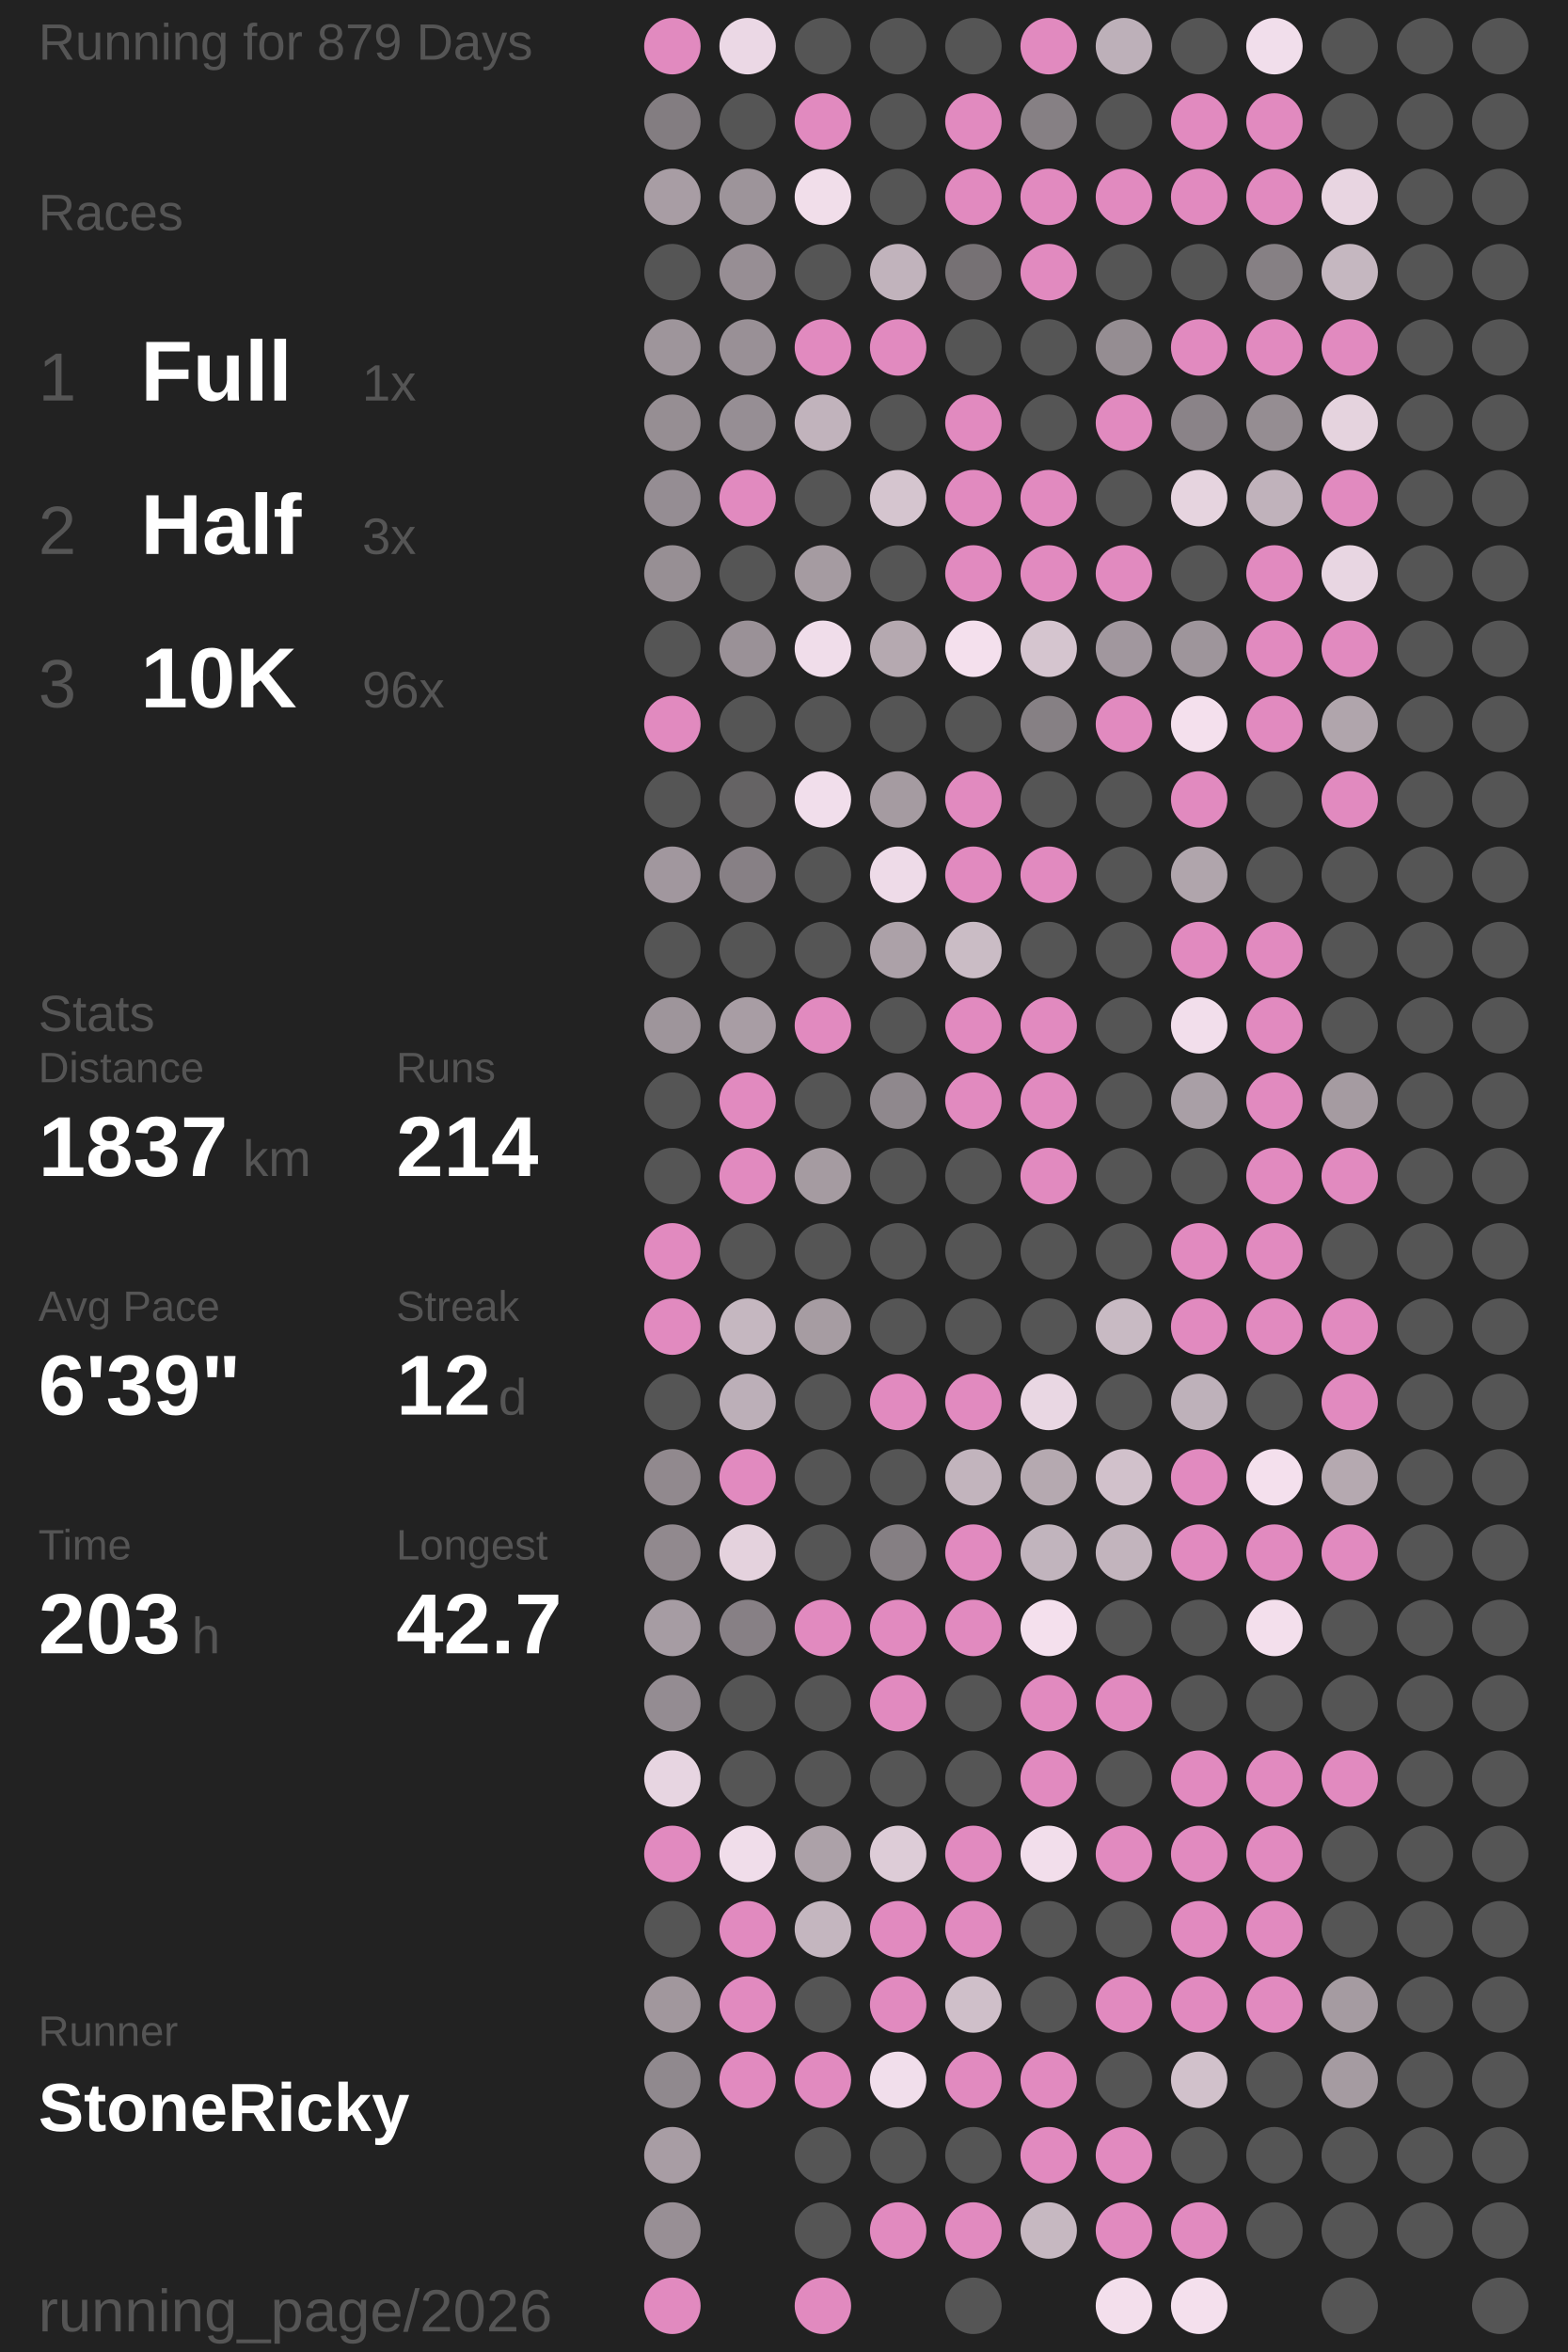
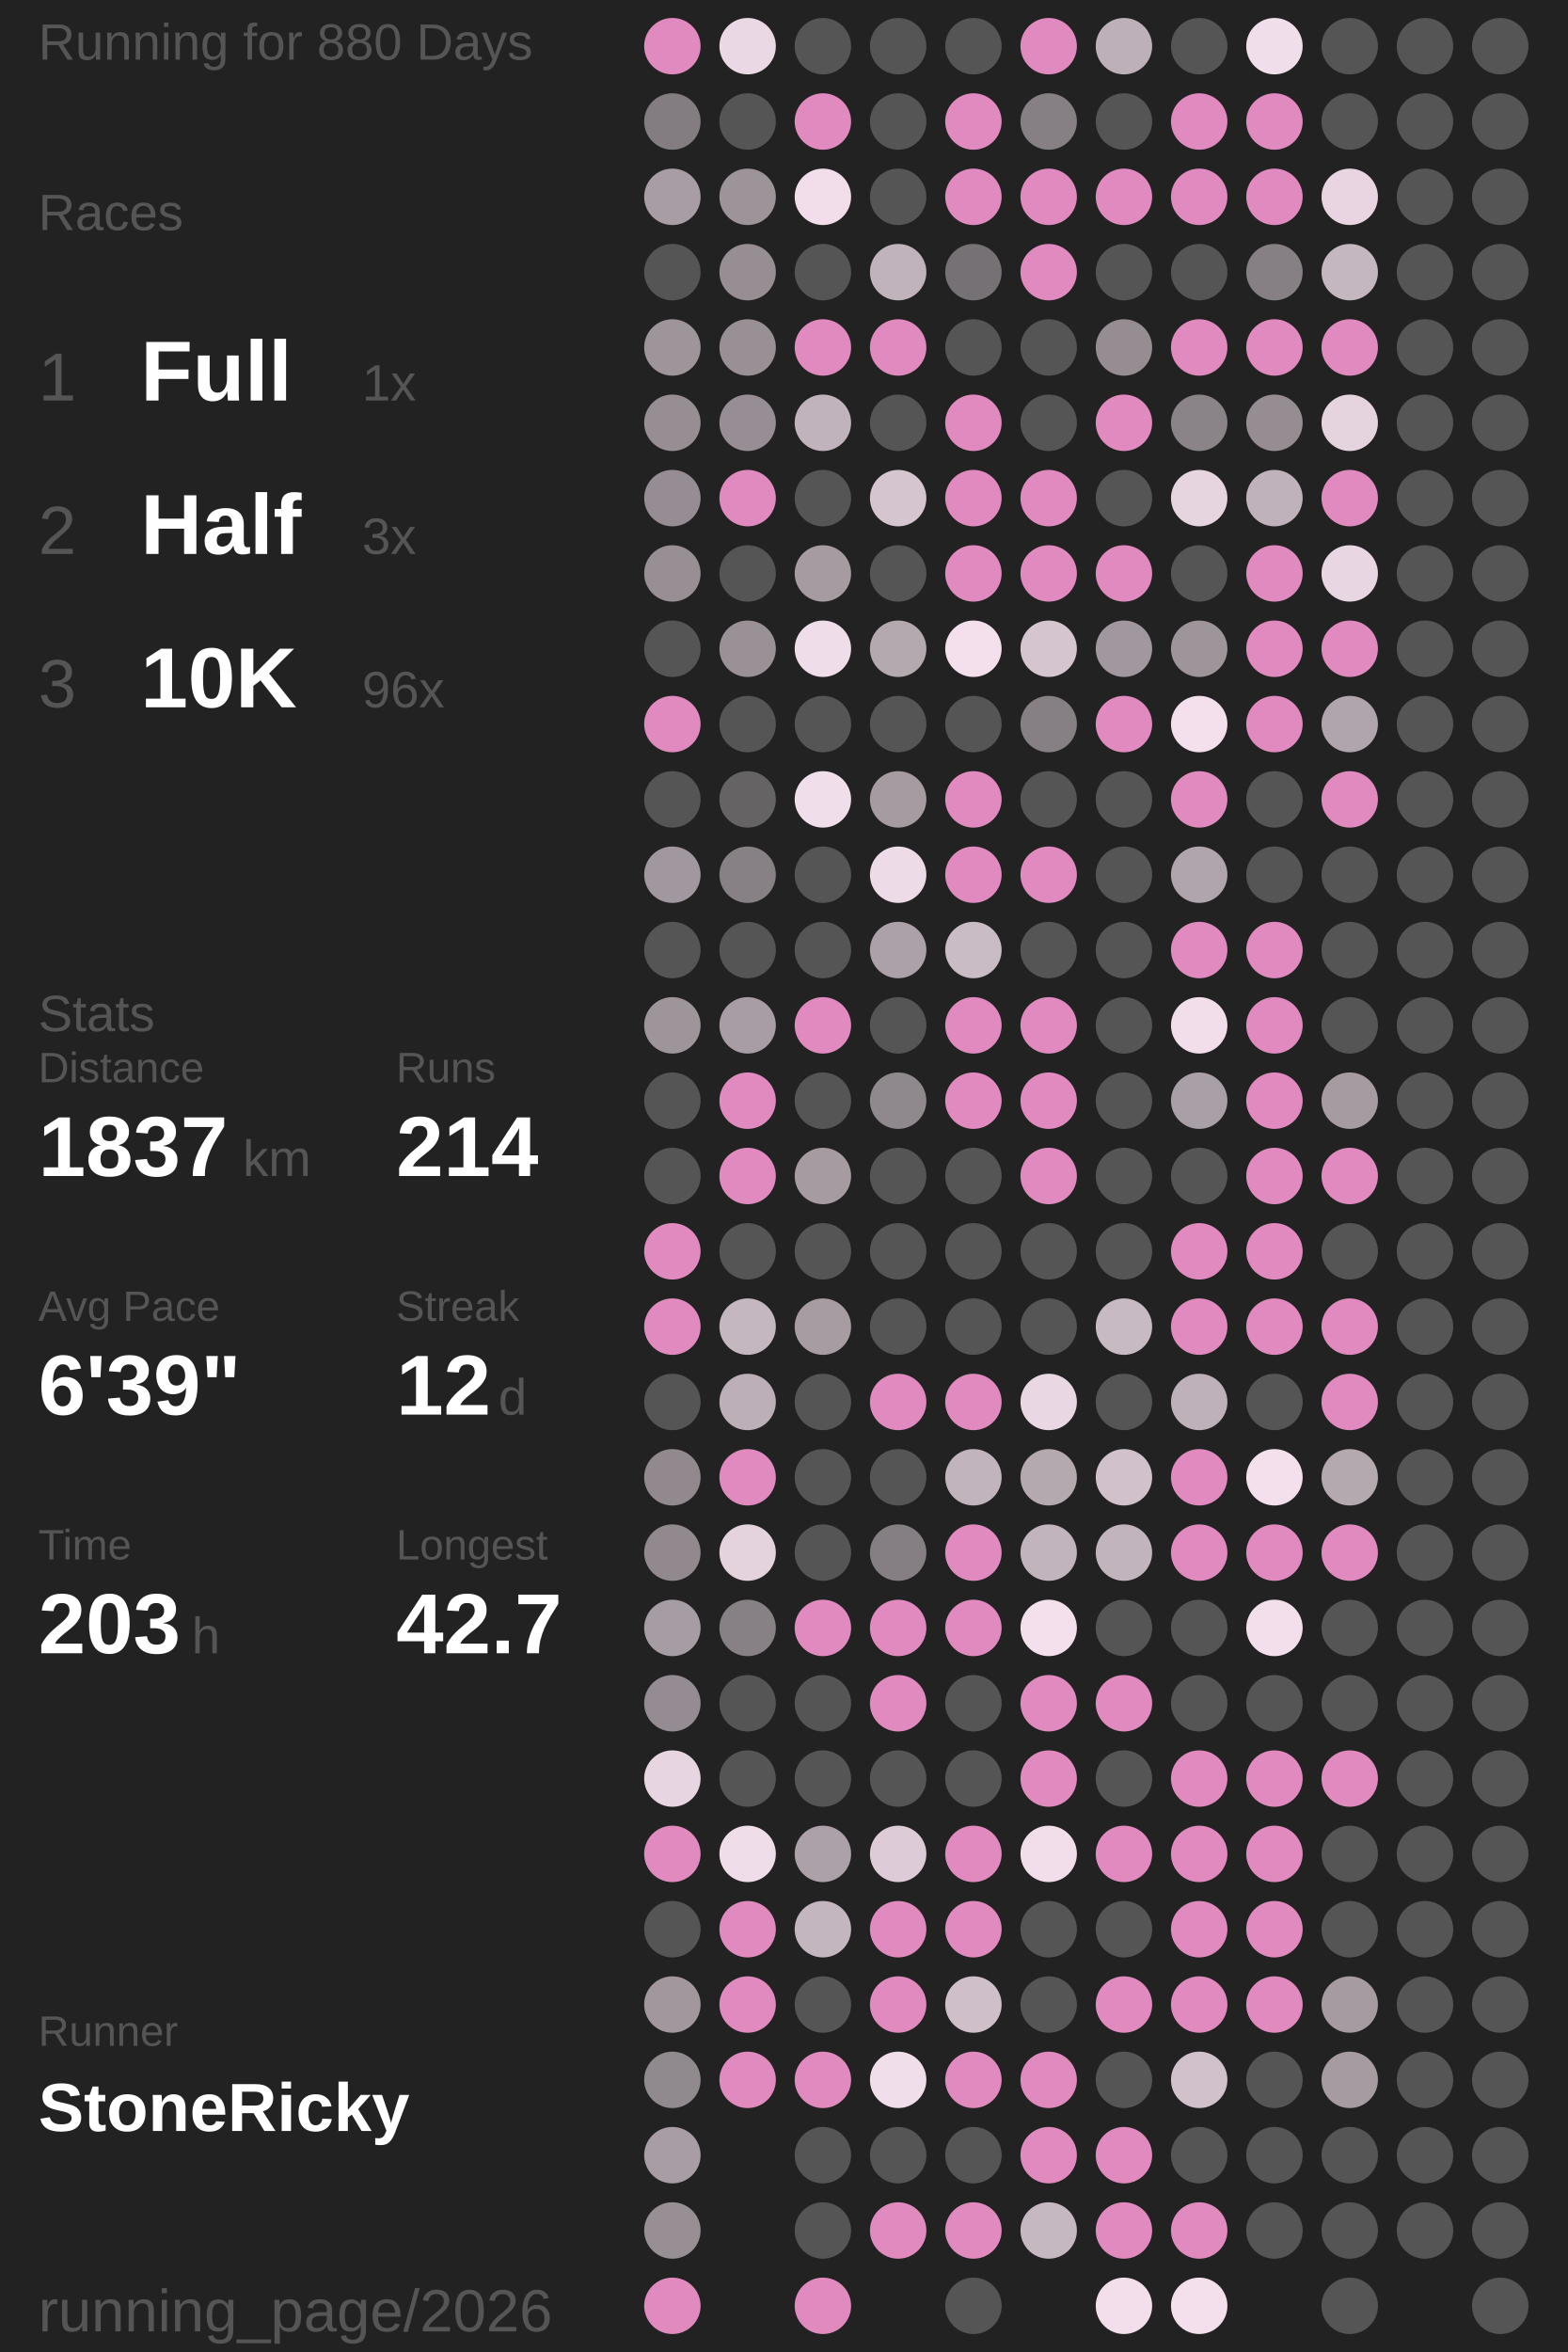
<svg xmlns="http://www.w3.org/2000/svg" baseProfile="full" height="300mm" version="1.1" viewBox="11,12,175,276" width="200mm">
  <defs />
  <rect fill="#222222" height="300" width="200" x="0" y="0" />
-   <text fill="#555555" style="font-size:6px; font-family:Arial;" x="11" y="19">Running for 879 Days</text>
+   <text fill="#555555" style="font-size:6px; font-family:Arial;" x="11" y="19">Running for 880 Days</text>
  <text fill="#555555" style="font-size:6px; font-family:Arial;" x="11" y="39">Races</text>
  <text fill="#555555" style="font-size:8px; font-family:Arial;" x="11" y="59">1</text>
  <text fill="#FFFFFF" style="font-size:10px; font-family:Arial; font-weight:bold;" x="23" y="59">Full</text>
  <text fill="#555555" style="font-size:6px; font-family:Arial;" x="49" y="59">1x</text>
  <text fill="#555555" style="font-size:8px; font-family:Arial;" x="11" y="77">2</text>
  <text fill="#FFFFFF" style="font-size:10px; font-family:Arial; font-weight:bold;" x="23" y="77">Half</text>
  <text fill="#555555" style="font-size:6px; font-family:Arial;" x="49" y="77">3x</text>
  <text fill="#555555" style="font-size:8px; font-family:Arial;" x="11" y="95">3</text>
  <text fill="#FFFFFF" style="font-size:10px; font-family:Arial; font-weight:bold;" x="23" y="95">10K</text>
  <text fill="#555555" style="font-size:6px; font-family:Arial;" x="49" y="95">96x</text>
  <text fill="#555555" style="font-size:6px; font-family:Arial;" x="11" y="133">Stats</text>
  <text fill="#555555" style="font-size:5px; font-family:Arial;" x="11" y="139">Distance</text>
  <text fill="#FFFFFF" style="font-size:10px; font-family:Arial; font-weight:bold;" x="11" y="150">1837</text>
  <text fill="#555555" style="font-size:6px; font-family:Arial;" x="35" y="150">km</text>
  <text fill="#555555" style="font-size:5px; font-family:Arial;" x="53" y="139">Runs</text>
  <text fill="#FFFFFF" style="font-size:10px; font-family:Arial; font-weight:bold;" x="53" y="150">214</text>
  <text fill="#555555" style="font-size:5px; font-family:Arial;" x="11" y="167">Avg Pace</text>
  <text fill="#FFFFFF" style="font-size:10px; font-family:Arial; font-weight:bold;" x="11" y="178">6'39"</text>
  <text fill="#555555" style="font-size:5px; font-family:Arial;" x="53" y="167">Streak</text>
  <text fill="#FFFFFF" style="font-size:10px; font-family:Arial; font-weight:bold;" x="53" y="178">12</text>
  <text fill="#555555" style="font-size:6px; font-family:Arial;" x="65" y="178">d</text>
  <text fill="#555555" style="font-size:5px; font-family:Arial;" x="11" y="195">Time</text>
  <text fill="#FFFFFF" style="font-size:10px; font-family:Arial; font-weight:bold;" x="11" y="206">203</text>
  <text fill="#555555" style="font-size:6px; font-family:Arial;" x="29" y="206">h</text>
  <text fill="#555555" style="font-size:5px; font-family:Arial;" x="53" y="195">Longest</text>
  <text fill="#FFFFFF" style="font-size:10px; font-family:Arial; font-weight:bold;" x="53" y="206">42.7</text>
  <text fill="#555555" style="font-size:5px; font-family:Arial;" x="11" y="252.065">Runner</text>
  <text fill="#FFFFFF" style="font-size:8px; font-family:Arial; font-weight:bold;" x="11" y="262.065">StoneRicky</text>
  <text fill="#555555" style="font-size:7px; font-family:Arial;" x="11" y="285.581">running_page/2026</text>
  <circle cx="85.417" cy="17.419" fill="#E18ABF" r="3.312" />
  <circle cx="85.417" cy="26.258" fill="#837d81" r="3.312" />
  <circle cx="85.417" cy="35.097" fill="#a89da4" r="3.312" />
  <circle cx="85.417" cy="43.935" fill="#555555" r="3.312" />
  <circle cx="85.417" cy="52.774" fill="#9e959b" r="3.312" />
  <circle cx="85.417" cy="61.613" fill="#968e93" r="3.312" />
  <circle cx="85.417" cy="70.452" fill="#958d93" r="3.312" />
  <circle cx="85.417" cy="79.29" fill="#978f94" r="3.312" />
  <circle cx="85.417" cy="88.129" fill="#555555" r="3.312" />
  <circle cx="85.417" cy="96.968" fill="#E18ABF" r="3.312" />
  <circle cx="85.417" cy="105.806" fill="#555555" r="3.312" />
  <circle cx="85.417" cy="114.645" fill="#a1979e" r="3.312" />
  <circle cx="85.417" cy="123.484" fill="#555555" r="3.312" />
  <circle cx="85.417" cy="132.323" fill="#9e959b" r="3.312" />
  <circle cx="85.417" cy="141.161" fill="#555555" r="3.312" />
  <circle cx="85.417" cy="150" fill="#555555" r="3.312" />
  <circle cx="85.417" cy="158.839" fill="#E18ABF" r="3.312" />
  <circle cx="85.417" cy="167.677" fill="#E18ABF" r="3.312" />
  <circle cx="85.417" cy="176.516" fill="#555555" r="3.312" />
  <circle cx="85.417" cy="185.355" fill="#91898e" r="3.312" />
  <circle cx="85.417" cy="194.194" fill="#91898e" r="3.312" />
  <circle cx="85.417" cy="203.032" fill="#a69ca3" r="3.312" />
  <circle cx="85.417" cy="211.871" fill="#948c92" r="3.312" />
  <circle cx="85.417" cy="220.71" fill="#e7d5e1" r="3.312" />
  <circle cx="85.417" cy="229.548" fill="#E18ABF" r="3.312" />
  <circle cx="85.417" cy="238.387" fill="#555555" r="3.312" />
  <circle cx="85.417" cy="247.226" fill="#a1979d" r="3.312" />
  <circle cx="85.417" cy="256.065" fill="#90898e" r="3.312" />
  <circle cx="85.417" cy="264.903" fill="#a89da4" r="3.312" />
  <circle cx="85.417" cy="273.742" fill="#988f95" r="3.312" />
  <circle cx="85.417" cy="282.581" fill="#E18ABF" r="3.312" />
  <circle cx="94.25" cy="17.419" fill="#ebd8e5" r="3.312" />
  <circle cx="94.25" cy="26.258" fill="#555555" r="3.312" />
  <circle cx="94.25" cy="35.097" fill="#9d949a" r="3.312" />
  <circle cx="94.25" cy="43.935" fill="#978e94" r="3.312" />
  <circle cx="94.25" cy="52.774" fill="#999096" r="3.312" />
  <circle cx="94.25" cy="61.613" fill="#968e94" r="3.312" />
  <circle cx="94.25" cy="70.452" fill="#E18ABF" r="3.312" />
  <circle cx="94.25" cy="79.29" fill="#555555" r="3.312" />
  <circle cx="94.25" cy="88.129" fill="#9a9197" r="3.312" />
  <circle cx="94.25" cy="96.968" fill="#555555" r="3.312" />
  <circle cx="94.25" cy="105.806" fill="#656364" r="3.312" />
  <circle cx="94.25" cy="114.645" fill="#878085" r="3.312" />
  <circle cx="94.25" cy="123.484" fill="#555555" r="3.312" />
  <circle cx="94.25" cy="132.323" fill="#a89da4" r="3.312" />
  <circle cx="94.25" cy="141.161" fill="#E18ABF" r="3.312" />
  <circle cx="94.25" cy="150" fill="#E18ABF" r="3.312" />
  <circle cx="94.25" cy="158.839" fill="#555555" r="3.312" />
  <circle cx="94.25" cy="167.677" fill="#c5b7c0" r="3.312" />
  <circle cx="94.25" cy="176.516" fill="#bcafb8" r="3.312" />
  <circle cx="94.25" cy="185.355" fill="#E18ABF" r="3.312" />
  <circle cx="94.25" cy="194.194" fill="#e4d2dd" r="3.312" />
  <circle cx="94.25" cy="203.032" fill="#878085" r="3.312" />
  <circle cx="94.25" cy="211.871" fill="#555555" r="3.312" />
  <circle cx="94.25" cy="220.71" fill="#555555" r="3.312" />
  <circle cx="94.25" cy="229.548" fill="#f0ddea" r="3.312" />
  <circle cx="94.25" cy="238.387" fill="#E18ABF" r="3.312" />
  <circle cx="94.25" cy="247.226" fill="#E18ABF" r="3.312" />
  <circle cx="94.25" cy="256.065" fill="#E18ABF" r="3.312" />
  <circle cx="103.083" cy="17.419" fill="#555555" r="3.312" />
  <circle cx="103.083" cy="26.258" fill="#E18ABF" r="3.312" />
  <circle cx="103.083" cy="35.097" fill="#f1deea" r="3.312" />
  <circle cx="103.083" cy="43.935" fill="#555555" r="3.312" />
  <circle cx="103.083" cy="52.774" fill="#E18ABF" r="3.312" />
  <circle cx="103.083" cy="61.613" fill="#c1b3bc" r="3.312" />
  <circle cx="103.083" cy="70.452" fill="#555555" r="3.312" />
  <circle cx="103.083" cy="79.29" fill="#a59ba1" r="3.312" />
  <circle cx="103.083" cy="88.129" fill="#f0ddea" r="3.312" />
  <circle cx="103.083" cy="96.968" fill="#555555" r="3.312" />
  <circle cx="103.083" cy="105.806" fill="#f1deeb" r="3.312" />
  <circle cx="103.083" cy="114.645" fill="#555555" r="3.312" />
  <circle cx="103.083" cy="123.484" fill="#555555" r="3.312" />
  <circle cx="103.083" cy="132.323" fill="#E18ABF" r="3.312" />
  <circle cx="103.083" cy="141.161" fill="#555555" r="3.312" />
  <circle cx="103.083" cy="150" fill="#a59ba1" r="3.312" />
  <circle cx="103.083" cy="158.839" fill="#555555" r="3.312" />
  <circle cx="103.083" cy="167.677" fill="#a69ca2" r="3.312" />
  <circle cx="103.083" cy="176.516" fill="#555555" r="3.312" />
  <circle cx="103.083" cy="185.355" fill="#555555" r="3.312" />
  <circle cx="103.083" cy="194.194" fill="#555555" r="3.312" />
  <circle cx="103.083" cy="203.032" fill="#E18ABF" r="3.312" />
  <circle cx="103.083" cy="211.871" fill="#555555" r="3.312" />
  <circle cx="103.083" cy="220.71" fill="#555555" r="3.312" />
  <circle cx="103.083" cy="229.548" fill="#aca1a8" r="3.312" />
  <circle cx="103.083" cy="238.387" fill="#c4b6bf" r="3.312" />
  <circle cx="103.083" cy="247.226" fill="#555555" r="3.312" />
  <circle cx="103.083" cy="256.065" fill="#E18ABF" r="3.312" />
  <circle cx="103.083" cy="264.903" fill="#555555" r="3.312" />
  <circle cx="103.083" cy="273.742" fill="#555555" r="3.312" />
  <circle cx="103.083" cy="282.581" fill="#E18ABF" r="3.312" />
  <circle cx="111.917" cy="17.419" fill="#555555" r="3.312" />
  <circle cx="111.917" cy="26.258" fill="#555555" r="3.312" />
  <circle cx="111.917" cy="35.097" fill="#555555" r="3.312" />
  <circle cx="111.917" cy="43.935" fill="#c1b3bc" r="3.312" />
  <circle cx="111.917" cy="52.774" fill="#E18ABF" r="3.312" />
  <circle cx="111.917" cy="61.613" fill="#555555" r="3.312" />
  <circle cx="111.917" cy="70.452" fill="#d5c5cf" r="3.312" />
  <circle cx="111.917" cy="79.29" fill="#555555" r="3.312" />
  <circle cx="111.917" cy="88.129" fill="#b5a9b0" r="3.312" />
  <circle cx="111.917" cy="96.968" fill="#555555" r="3.312" />
  <circle cx="111.917" cy="105.806" fill="#a59ba1" r="3.312" />
  <circle cx="111.917" cy="114.645" fill="#eedbe8" r="3.312" />
  <circle cx="111.917" cy="123.484" fill="#aca1a8" r="3.312" />
  <circle cx="111.917" cy="132.323" fill="#555555" r="3.312" />
  <circle cx="111.917" cy="141.161" fill="#8f888d" r="3.312" />
  <circle cx="111.917" cy="150" fill="#555555" r="3.312" />
  <circle cx="111.917" cy="158.839" fill="#555555" r="3.312" />
  <circle cx="111.917" cy="167.677" fill="#555555" r="3.312" />
  <circle cx="111.917" cy="176.516" fill="#E18ABF" r="3.312" />
  <circle cx="111.917" cy="185.355" fill="#555555" r="3.312" />
  <circle cx="111.917" cy="194.194" fill="#857f83" r="3.312" />
  <circle cx="111.917" cy="203.032" fill="#E18ABF" r="3.312" />
  <circle cx="111.917" cy="211.871" fill="#E18ABF" r="3.312" />
  <circle cx="111.917" cy="220.71" fill="#555555" r="3.312" />
  <circle cx="111.917" cy="229.548" fill="#ddccd7" r="3.312" />
  <circle cx="111.917" cy="238.387" fill="#E18ABF" r="3.312" />
  <circle cx="111.917" cy="247.226" fill="#E18ABF" r="3.312" />
  <circle cx="111.917" cy="256.065" fill="#f1deeb" r="3.312" />
  <circle cx="111.917" cy="264.903" fill="#555555" r="3.312" />
  <circle cx="111.917" cy="273.742" fill="#E18ABF" r="3.312" />
  <circle cx="120.75" cy="17.419" fill="#555555" r="3.312" />
  <circle cx="120.75" cy="26.258" fill="#E18ABF" r="3.312" />
  <circle cx="120.75" cy="35.097" fill="#E18ABF" r="3.312" />
  <circle cx="120.75" cy="43.935" fill="#767174" r="3.312" />
  <circle cx="120.75" cy="52.774" fill="#555555" r="3.312" />
  <circle cx="120.75" cy="61.613" fill="#E18ABF" r="3.312" />
  <circle cx="120.75" cy="70.452" fill="#E18ABF" r="3.312" />
  <circle cx="120.75" cy="79.29" fill="#E18ABF" r="3.312" />
  <circle cx="120.75" cy="88.129" fill="#f4e0ed" r="3.312" />
  <circle cx="120.75" cy="96.968" fill="#555555" r="3.312" />
  <circle cx="120.75" cy="105.806" fill="#E18ABF" r="3.312" />
  <circle cx="120.75" cy="114.645" fill="#E18ABF" r="3.312" />
  <circle cx="120.75" cy="123.484" fill="#cabcc5" r="3.312" />
  <circle cx="120.75" cy="132.323" fill="#E18ABF" r="3.312" />
  <circle cx="120.75" cy="141.161" fill="#E18ABF" r="3.312" />
  <circle cx="120.75" cy="150" fill="#555555" r="3.312" />
  <circle cx="120.75" cy="158.839" fill="#555555" r="3.312" />
  <circle cx="120.75" cy="167.677" fill="#555555" r="3.312" />
  <circle cx="120.75" cy="176.516" fill="#E18ABF" r="3.312" />
  <circle cx="120.75" cy="185.355" fill="#c2b4bd" r="3.312" />
  <circle cx="120.75" cy="194.194" fill="#E18ABF" r="3.312" />
  <circle cx="120.75" cy="203.032" fill="#E18ABF" r="3.312" />
  <circle cx="120.75" cy="211.871" fill="#555555" r="3.312" />
  <circle cx="120.75" cy="220.71" fill="#555555" r="3.312" />
  <circle cx="120.75" cy="229.548" fill="#E18ABF" r="3.312" />
  <circle cx="120.75" cy="238.387" fill="#E18ABF" r="3.312" />
  <circle cx="120.75" cy="247.226" fill="#cfbfc9" r="3.312" />
  <circle cx="120.75" cy="256.065" fill="#E18ABF" r="3.312" />
  <circle cx="120.75" cy="264.903" fill="#555555" r="3.312" />
  <circle cx="120.75" cy="273.742" fill="#E18ABF" r="3.312" />
  <circle cx="120.75" cy="282.581" fill="#555555" r="3.312" />
  <circle cx="129.583" cy="17.419" fill="#E18ABF" r="3.312" />
  <circle cx="129.583" cy="26.258" fill="#868084" r="3.312" />
  <circle cx="129.583" cy="35.097" fill="#E18ABF" r="3.312" />
  <circle cx="129.583" cy="43.935" fill="#E18ABF" r="3.312" />
  <circle cx="129.583" cy="52.774" fill="#555555" r="3.312" />
  <circle cx="129.583" cy="61.613" fill="#555555" r="3.312" />
  <circle cx="129.583" cy="70.452" fill="#E18ABF" r="3.312" />
  <circle cx="129.583" cy="79.29" fill="#E18ABF" r="3.312" />
  <circle cx="129.583" cy="88.129" fill="#d5c5cf" r="3.312" />
  <circle cx="129.583" cy="96.968" fill="#868084" r="3.312" />
  <circle cx="129.583" cy="105.806" fill="#555555" r="3.312" />
  <circle cx="129.583" cy="114.645" fill="#E18ABF" r="3.312" />
  <circle cx="129.583" cy="123.484" fill="#555555" r="3.312" />
  <circle cx="129.583" cy="132.323" fill="#E18ABF" r="3.312" />
  <circle cx="129.583" cy="141.161" fill="#E18ABF" r="3.312" />
  <circle cx="129.583" cy="150" fill="#E18ABF" r="3.312" />
  <circle cx="129.583" cy="158.839" fill="#555555" r="3.312" />
  <circle cx="129.583" cy="167.677" fill="#555555" r="3.312" />
  <circle cx="129.583" cy="176.516" fill="#e9d7e3" r="3.312" />
  <circle cx="129.583" cy="185.355" fill="#b5a9b0" r="3.312" />
  <circle cx="129.583" cy="194.194" fill="#c1b4bd" r="3.312" />
  <circle cx="129.583" cy="203.032" fill="#f4e0ed" r="3.312" />
  <circle cx="129.583" cy="211.871" fill="#E18ABF" r="3.312" />
  <circle cx="129.583" cy="220.71" fill="#E18ABF" r="3.312" />
  <circle cx="129.583" cy="229.548" fill="#f2deeb" r="3.312" />
  <circle cx="129.583" cy="238.387" fill="#555555" r="3.312" />
  <circle cx="129.583" cy="247.226" fill="#555555" r="3.312" />
  <circle cx="129.583" cy="256.065" fill="#E18ABF" r="3.312" />
  <circle cx="129.583" cy="264.903" fill="#E18ABF" r="3.312" />
  <circle cx="129.583" cy="273.742" fill="#c6b8c1" r="3.312" />
  <circle cx="138.417" cy="17.419" fill="#bdb0b9" r="3.312" />
  <circle cx="138.417" cy="26.258" fill="#555555" r="3.312" />
  <circle cx="138.417" cy="35.097" fill="#E18ABF" r="3.312" />
  <circle cx="138.417" cy="43.935" fill="#555555" r="3.312" />
  <circle cx="138.417" cy="52.774" fill="#958d92" r="3.312" />
  <circle cx="138.417" cy="61.613" fill="#E18ABF" r="3.312" />
  <circle cx="138.417" cy="70.452" fill="#555555" r="3.312" />
  <circle cx="138.417" cy="79.29" fill="#E18ABF" r="3.312" />
  <circle cx="138.417" cy="88.129" fill="#a1979e" r="3.312" />
  <circle cx="138.417" cy="96.968" fill="#E18ABF" r="3.312" />
  <circle cx="138.417" cy="105.806" fill="#555555" r="3.312" />
  <circle cx="138.417" cy="114.645" fill="#555555" r="3.312" />
  <circle cx="138.417" cy="123.484" fill="#555555" r="3.312" />
  <circle cx="138.417" cy="132.323" fill="#555555" r="3.312" />
  <circle cx="138.417" cy="141.161" fill="#555555" r="3.312" />
  <circle cx="138.417" cy="150" fill="#555555" r="3.312" />
  <circle cx="138.417" cy="158.839" fill="#555555" r="3.312" />
  <circle cx="138.417" cy="167.677" fill="#c8bac3" r="3.312" />
  <circle cx="138.417" cy="176.516" fill="#555555" r="3.312" />
  <circle cx="138.417" cy="185.355" fill="#d1c1cb" r="3.312" />
  <circle cx="138.417" cy="194.194" fill="#c2b4bd" r="3.312" />
  <circle cx="138.417" cy="203.032" fill="#555555" r="3.312" />
  <circle cx="138.417" cy="211.871" fill="#E18ABF" r="3.312" />
  <circle cx="138.417" cy="220.71" fill="#555555" r="3.312" />
  <circle cx="138.417" cy="229.548" fill="#E18ABF" r="3.312" />
  <circle cx="138.417" cy="238.387" fill="#555555" r="3.312" />
  <circle cx="138.417" cy="247.226" fill="#E18ABF" r="3.312" />
  <circle cx="138.417" cy="256.065" fill="#555555" r="3.312" />
  <circle cx="138.417" cy="264.903" fill="#E18ABF" r="3.312" />
  <circle cx="138.417" cy="273.742" fill="#E18ABF" r="3.312" />
  <circle cx="138.417" cy="282.581" fill="#f3dfec" r="3.312" />
  <circle cx="147.25" cy="17.419" fill="#555555" r="3.312" />
  <circle cx="147.25" cy="26.258" fill="#E18ABF" r="3.312" />
  <circle cx="147.25" cy="35.097" fill="#E18ABF" r="3.312" />
  <circle cx="147.25" cy="43.935" fill="#555555" r="3.312" />
  <circle cx="147.25" cy="52.774" fill="#E18ABF" r="3.312" />
  <circle cx="147.25" cy="61.613" fill="#8a8388" r="3.312" />
  <circle cx="147.25" cy="70.452" fill="#e6d4df" r="3.312" />
  <circle cx="147.25" cy="79.29" fill="#555555" r="3.312" />
  <circle cx="147.25" cy="88.129" fill="#9e959b" r="3.312" />
  <circle cx="147.25" cy="96.968" fill="#f4e0ed" r="3.312" />
  <circle cx="147.25" cy="105.806" fill="#E18ABF" r="3.312" />
  <circle cx="147.25" cy="114.645" fill="#b0a5ac" r="3.312" />
  <circle cx="147.25" cy="123.484" fill="#E18ABF" r="3.312" />
  <circle cx="147.25" cy="132.323" fill="#f2deeb" r="3.312" />
  <circle cx="147.25" cy="141.161" fill="#a99fa6" r="3.312" />
  <circle cx="147.25" cy="150" fill="#555555" r="3.312" />
  <circle cx="147.25" cy="158.839" fill="#E18ABF" r="3.312" />
  <circle cx="147.25" cy="167.677" fill="#E18ABF" r="3.312" />
  <circle cx="147.25" cy="176.516" fill="#beb1ba" r="3.312" />
  <circle cx="147.25" cy="185.355" fill="#E18ABF" r="3.312" />
  <circle cx="147.25" cy="194.194" fill="#E18ABF" r="3.312" />
  <circle cx="147.25" cy="203.032" fill="#555555" r="3.312" />
  <circle cx="147.25" cy="211.871" fill="#555555" r="3.312" />
  <circle cx="147.25" cy="220.71" fill="#E18ABF" r="3.312" />
  <circle cx="147.25" cy="229.548" fill="#E18ABF" r="3.312" />
  <circle cx="147.25" cy="238.387" fill="#E18ABF" r="3.312" />
  <circle cx="147.25" cy="247.226" fill="#E18ABF" r="3.312" />
  <circle cx="147.25" cy="256.065" fill="#d1c1cb" r="3.312" />
  <circle cx="147.25" cy="264.903" fill="#555555" r="3.312" />
  <circle cx="147.25" cy="273.742" fill="#E18ABF" r="3.312" />
  <circle cx="147.25" cy="282.581" fill="#f4e0ed" r="3.312" />
  <circle cx="156.083" cy="17.419" fill="#f1deeb" r="3.312" />
  <circle cx="156.083" cy="26.258" fill="#E18ABF" r="3.312" />
  <circle cx="156.083" cy="35.097" fill="#E18ABF" r="3.312" />
  <circle cx="156.083" cy="43.935" fill="#868084" r="3.312" />
  <circle cx="156.083" cy="52.774" fill="#E18ABF" r="3.312" />
  <circle cx="156.083" cy="61.613" fill="#958d92" r="3.312" />
  <circle cx="156.083" cy="70.452" fill="#c0b2bb" r="3.312" />
  <circle cx="156.083" cy="79.29" fill="#E18ABF" r="3.312" />
  <circle cx="156.083" cy="88.129" fill="#E18ABF" r="3.312" />
  <circle cx="156.083" cy="96.968" fill="#E18ABF" r="3.312" />
  <circle cx="156.083" cy="105.806" fill="#555555" r="3.312" />
  <circle cx="156.083" cy="114.645" fill="#555555" r="3.312" />
  <circle cx="156.083" cy="123.484" fill="#E18ABF" r="3.312" />
  <circle cx="156.083" cy="132.323" fill="#E18ABF" r="3.312" />
  <circle cx="156.083" cy="141.161" fill="#E18ABF" r="3.312" />
  <circle cx="156.083" cy="150" fill="#E18ABF" r="3.312" />
  <circle cx="156.083" cy="158.839" fill="#E18ABF" r="3.312" />
  <circle cx="156.083" cy="167.677" fill="#E18ABF" r="3.312" />
  <circle cx="156.083" cy="176.516" fill="#555555" r="3.312" />
  <circle cx="156.083" cy="185.355" fill="#f4e0ed" r="3.312" />
  <circle cx="156.083" cy="194.194" fill="#E18ABF" r="3.312" />
  <circle cx="156.083" cy="203.032" fill="#f3dfec" r="3.312" />
  <circle cx="156.083" cy="211.871" fill="#555555" r="3.312" />
  <circle cx="156.083" cy="220.71" fill="#E18ABF" r="3.312" />
  <circle cx="156.083" cy="229.548" fill="#E18ABF" r="3.312" />
  <circle cx="156.083" cy="238.387" fill="#E18ABF" r="3.312" />
  <circle cx="156.083" cy="247.226" fill="#E18ABF" r="3.312" />
  <circle cx="156.083" cy="256.065" fill="#555555" r="3.312" />
  <circle cx="156.083" cy="264.903" fill="#555555" r="3.312" />
  <circle cx="156.083" cy="273.742" fill="#555555" r="3.312" />
  <circle cx="164.917" cy="17.419" fill="#555555" r="3.312" />
  <circle cx="164.917" cy="26.258" fill="#555555" r="3.312" />
  <circle cx="164.917" cy="35.097" fill="#e8d5e1" r="3.312" />
  <circle cx="164.917" cy="43.935" fill="#c5b7c0" r="3.312" />
  <circle cx="164.917" cy="52.774" fill="#E18ABF" r="3.312" />
  <circle cx="164.917" cy="61.613" fill="#e5d3de" r="3.312" />
  <circle cx="164.917" cy="70.452" fill="#E18ABF" r="3.312" />
  <circle cx="164.917" cy="79.29" fill="#e8d6e2" r="3.312" />
  <circle cx="164.917" cy="88.129" fill="#E18ABF" r="3.312" />
  <circle cx="164.917" cy="96.968" fill="#b0a5ac" r="3.312" />
  <circle cx="164.917" cy="105.806" fill="#E18ABF" r="3.312" />
  <circle cx="164.917" cy="114.645" fill="#555555" r="3.312" />
  <circle cx="164.917" cy="123.484" fill="#555555" r="3.312" />
  <circle cx="164.917" cy="132.323" fill="#555555" r="3.312" />
  <circle cx="164.917" cy="141.161" fill="#a59ba1" r="3.312" />
  <circle cx="164.917" cy="150" fill="#E18ABF" r="3.312" />
  <circle cx="164.917" cy="158.839" fill="#555555" r="3.312" />
  <circle cx="164.917" cy="167.677" fill="#E18ABF" r="3.312" />
  <circle cx="164.917" cy="176.516" fill="#E18ABF" r="3.312" />
  <circle cx="164.917" cy="185.355" fill="#b5a9b0" r="3.312" />
  <circle cx="164.917" cy="194.194" fill="#E18ABF" r="3.312" />
  <circle cx="164.917" cy="203.032" fill="#555555" r="3.312" />
  <circle cx="164.917" cy="211.871" fill="#555555" r="3.312" />
  <circle cx="164.917" cy="220.71" fill="#E18ABF" r="3.312" />
  <circle cx="164.917" cy="229.548" fill="#555555" r="3.312" />
  <circle cx="164.917" cy="238.387" fill="#555555" r="3.312" />
  <circle cx="164.917" cy="247.226" fill="#a59ba1" r="3.312" />
  <circle cx="164.917" cy="256.065" fill="#a59ba1" r="3.312" />
  <circle cx="164.917" cy="264.903" fill="#555555" r="3.312" />
  <circle cx="164.917" cy="273.742" fill="#555555" r="3.312" />
  <circle cx="164.917" cy="282.581" fill="#555555" r="3.312" />
  <circle cx="173.75" cy="17.419" fill="#555555" r="3.312" />
  <circle cx="173.75" cy="26.258" fill="#555555" r="3.312" />
  <circle cx="173.75" cy="35.097" fill="#555555" r="3.312" />
  <circle cx="173.75" cy="43.935" fill="#555555" r="3.312" />
  <circle cx="173.75" cy="52.774" fill="#555555" r="3.312" />
  <circle cx="173.75" cy="61.613" fill="#555555" r="3.312" />
  <circle cx="173.75" cy="70.452" fill="#555555" r="3.312" />
  <circle cx="173.75" cy="79.29" fill="#555555" r="3.312" />
  <circle cx="173.75" cy="88.129" fill="#555555" r="3.312" />
  <circle cx="173.75" cy="96.968" fill="#555555" r="3.312" />
  <circle cx="173.75" cy="105.806" fill="#555555" r="3.312" />
  <circle cx="173.75" cy="114.645" fill="#555555" r="3.312" />
  <circle cx="173.75" cy="123.484" fill="#555555" r="3.312" />
  <circle cx="173.75" cy="132.323" fill="#555555" r="3.312" />
  <circle cx="173.75" cy="141.161" fill="#555555" r="3.312" />
  <circle cx="173.75" cy="150" fill="#555555" r="3.312" />
  <circle cx="173.75" cy="158.839" fill="#555555" r="3.312" />
  <circle cx="173.75" cy="167.677" fill="#555555" r="3.312" />
  <circle cx="173.75" cy="176.516" fill="#555555" r="3.312" />
  <circle cx="173.75" cy="185.355" fill="#555555" r="3.312" />
  <circle cx="173.75" cy="194.194" fill="#555555" r="3.312" />
  <circle cx="173.75" cy="203.032" fill="#555555" r="3.312" />
  <circle cx="173.75" cy="211.871" fill="#555555" r="3.312" />
  <circle cx="173.75" cy="220.71" fill="#555555" r="3.312" />
  <circle cx="173.75" cy="229.548" fill="#555555" r="3.312" />
  <circle cx="173.75" cy="238.387" fill="#555555" r="3.312" />
  <circle cx="173.75" cy="247.226" fill="#555555" r="3.312" />
  <circle cx="173.75" cy="256.065" fill="#555555" r="3.312" />
  <circle cx="173.75" cy="264.903" fill="#555555" r="3.312" />
  <circle cx="173.75" cy="273.742" fill="#555555" r="3.312" />
  <circle cx="182.583" cy="17.419" fill="#555555" r="3.312" />
  <circle cx="182.583" cy="26.258" fill="#555555" r="3.312" />
  <circle cx="182.583" cy="35.097" fill="#555555" r="3.312" />
  <circle cx="182.583" cy="43.935" fill="#555555" r="3.312" />
  <circle cx="182.583" cy="52.774" fill="#555555" r="3.312" />
  <circle cx="182.583" cy="61.613" fill="#555555" r="3.312" />
  <circle cx="182.583" cy="70.452" fill="#555555" r="3.312" />
  <circle cx="182.583" cy="79.29" fill="#555555" r="3.312" />
  <circle cx="182.583" cy="88.129" fill="#555555" r="3.312" />
  <circle cx="182.583" cy="96.968" fill="#555555" r="3.312" />
  <circle cx="182.583" cy="105.806" fill="#555555" r="3.312" />
  <circle cx="182.583" cy="114.645" fill="#555555" r="3.312" />
  <circle cx="182.583" cy="123.484" fill="#555555" r="3.312" />
  <circle cx="182.583" cy="132.323" fill="#555555" r="3.312" />
  <circle cx="182.583" cy="141.161" fill="#555555" r="3.312" />
  <circle cx="182.583" cy="150" fill="#555555" r="3.312" />
  <circle cx="182.583" cy="158.839" fill="#555555" r="3.312" />
  <circle cx="182.583" cy="167.677" fill="#555555" r="3.312" />
  <circle cx="182.583" cy="176.516" fill="#555555" r="3.312" />
  <circle cx="182.583" cy="185.355" fill="#555555" r="3.312" />
  <circle cx="182.583" cy="194.194" fill="#555555" r="3.312" />
  <circle cx="182.583" cy="203.032" fill="#555555" r="3.312" />
  <circle cx="182.583" cy="211.871" fill="#555555" r="3.312" />
  <circle cx="182.583" cy="220.71" fill="#555555" r="3.312" />
  <circle cx="182.583" cy="229.548" fill="#555555" r="3.312" />
  <circle cx="182.583" cy="238.387" fill="#555555" r="3.312" />
  <circle cx="182.583" cy="247.226" fill="#555555" r="3.312" />
  <circle cx="182.583" cy="256.065" fill="#555555" r="3.312" />
  <circle cx="182.583" cy="264.903" fill="#555555" r="3.312" />
  <circle cx="182.583" cy="273.742" fill="#555555" r="3.312" />
  <circle cx="182.583" cy="282.581" fill="#555555" r="3.312" />
</svg>
